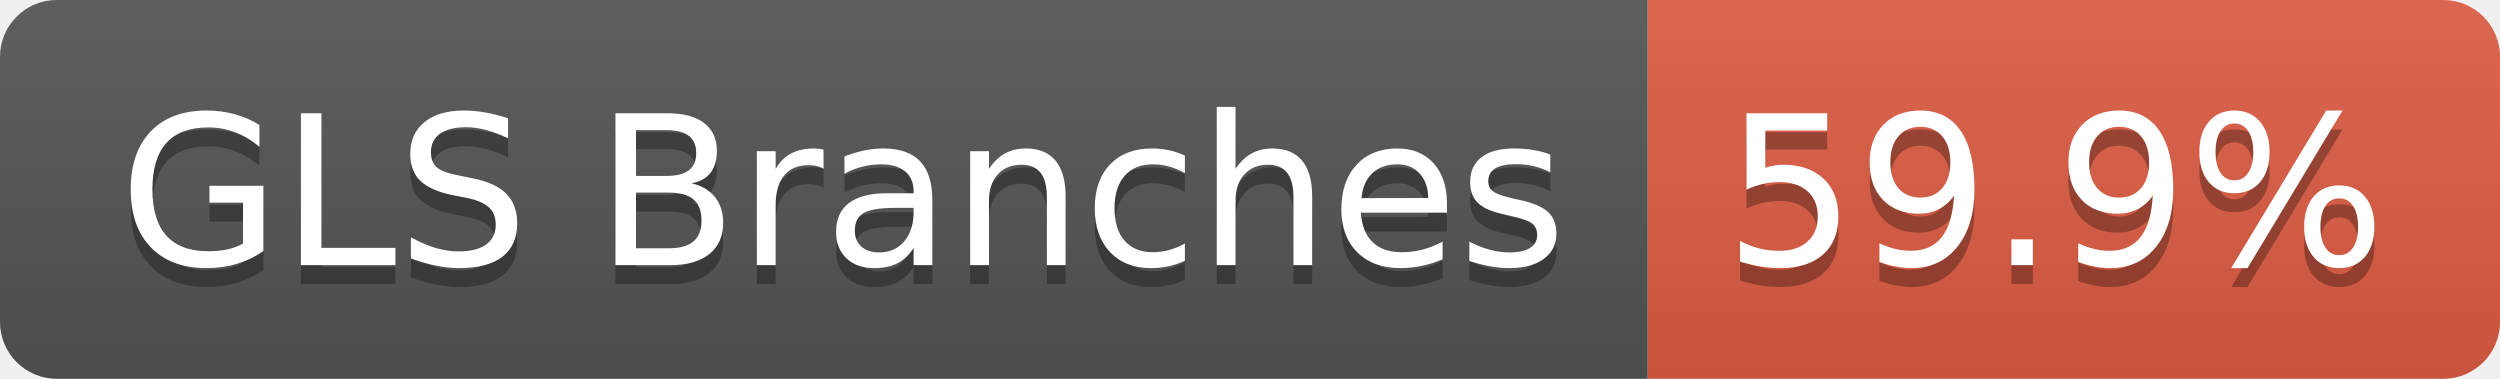
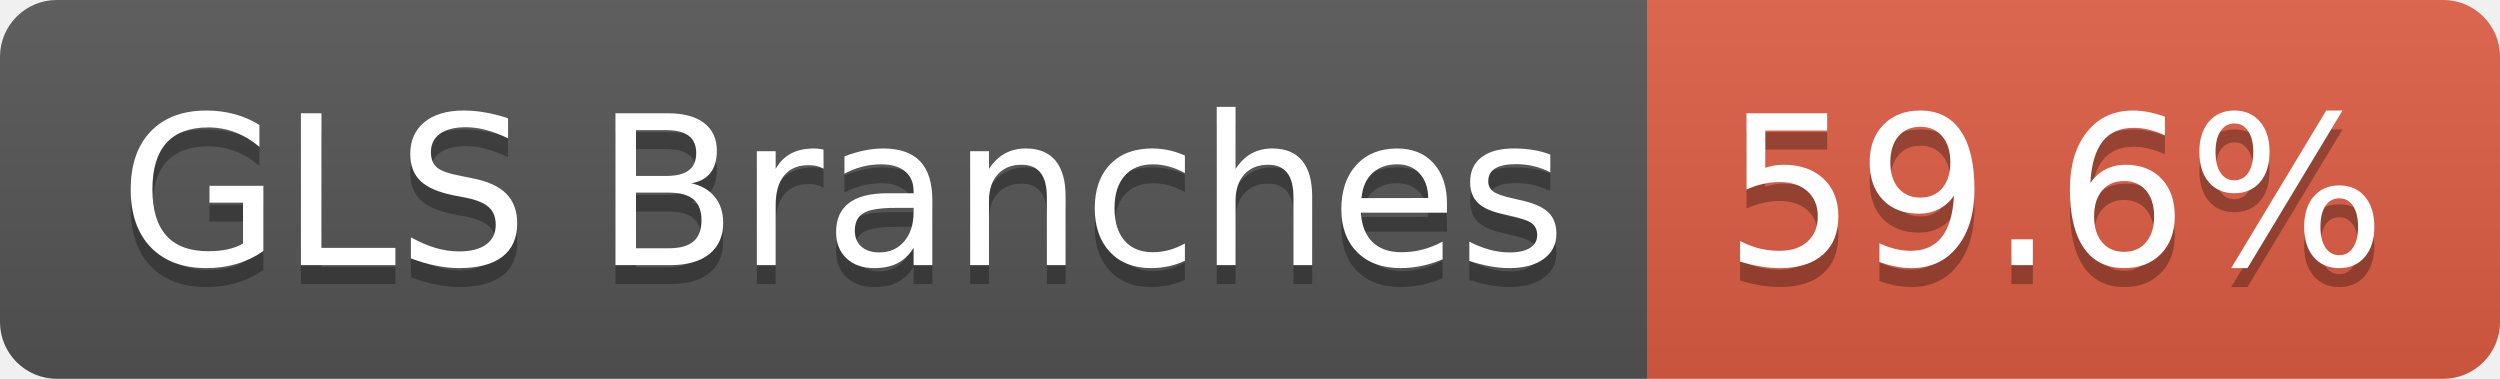
- <svg xmlns="http://www.w3.org/2000/svg" width="132" height="20" role="img" aria-label="GLS Branches: 59.9%">
+ <svg xmlns="http://www.w3.org/2000/svg" width="132" height="20" role="img" aria-label="GLS Branches: 59.6%">
  <linearGradient id="s" x2="0" y2="100%">
    <stop offset="0" stop-color="#bbb" stop-opacity=".1" />
    <stop offset="1" stop-opacity=".1" />
  </linearGradient>
  <clipPath id="r">
    <rect width="132" height="20" rx="3" fill="#fff" />
  </clipPath>
  <g clip-path="url(#r)">
    <rect width="87" height="20" fill="#555" />
    <rect x="87" width="45" height="20" fill="#e05d44" />
    <rect width="132" height="20" fill="url(#s)" />
  </g>
  <g fill="#fff" text-anchor="middle" font-family="Verdana,Geneva,DejaVu Sans,sans-serif" text-rendering="geometricPrecision" font-size="110">
    <text aria-hidden="true" x="445" y="150" fill="#010101" fill-opacity=".3" transform="scale(.1)" textLength="763">GLS Branches</text>
    <text x="445" y="140" transform="scale(.1)" fill="#fff" textLength="763">GLS Branches</text>
-     <text aria-hidden="true" x="1085" y="150" fill="#010101" fill-opacity=".3" transform="scale(.1)" textLength="350">59.9%</text>
-     <text x="1085" y="140" transform="scale(.1)" fill="#fff" textLength="350">59.9%</text>
+     <text aria-hidden="true" x="1085" y="150" fill="#010101" fill-opacity=".3" transform="scale(.1)" textLength="350">59.6%</text>
+     <text x="1085" y="140" transform="scale(.1)" fill="#fff" textLength="350">59.6%</text>
  </g>
</svg>
